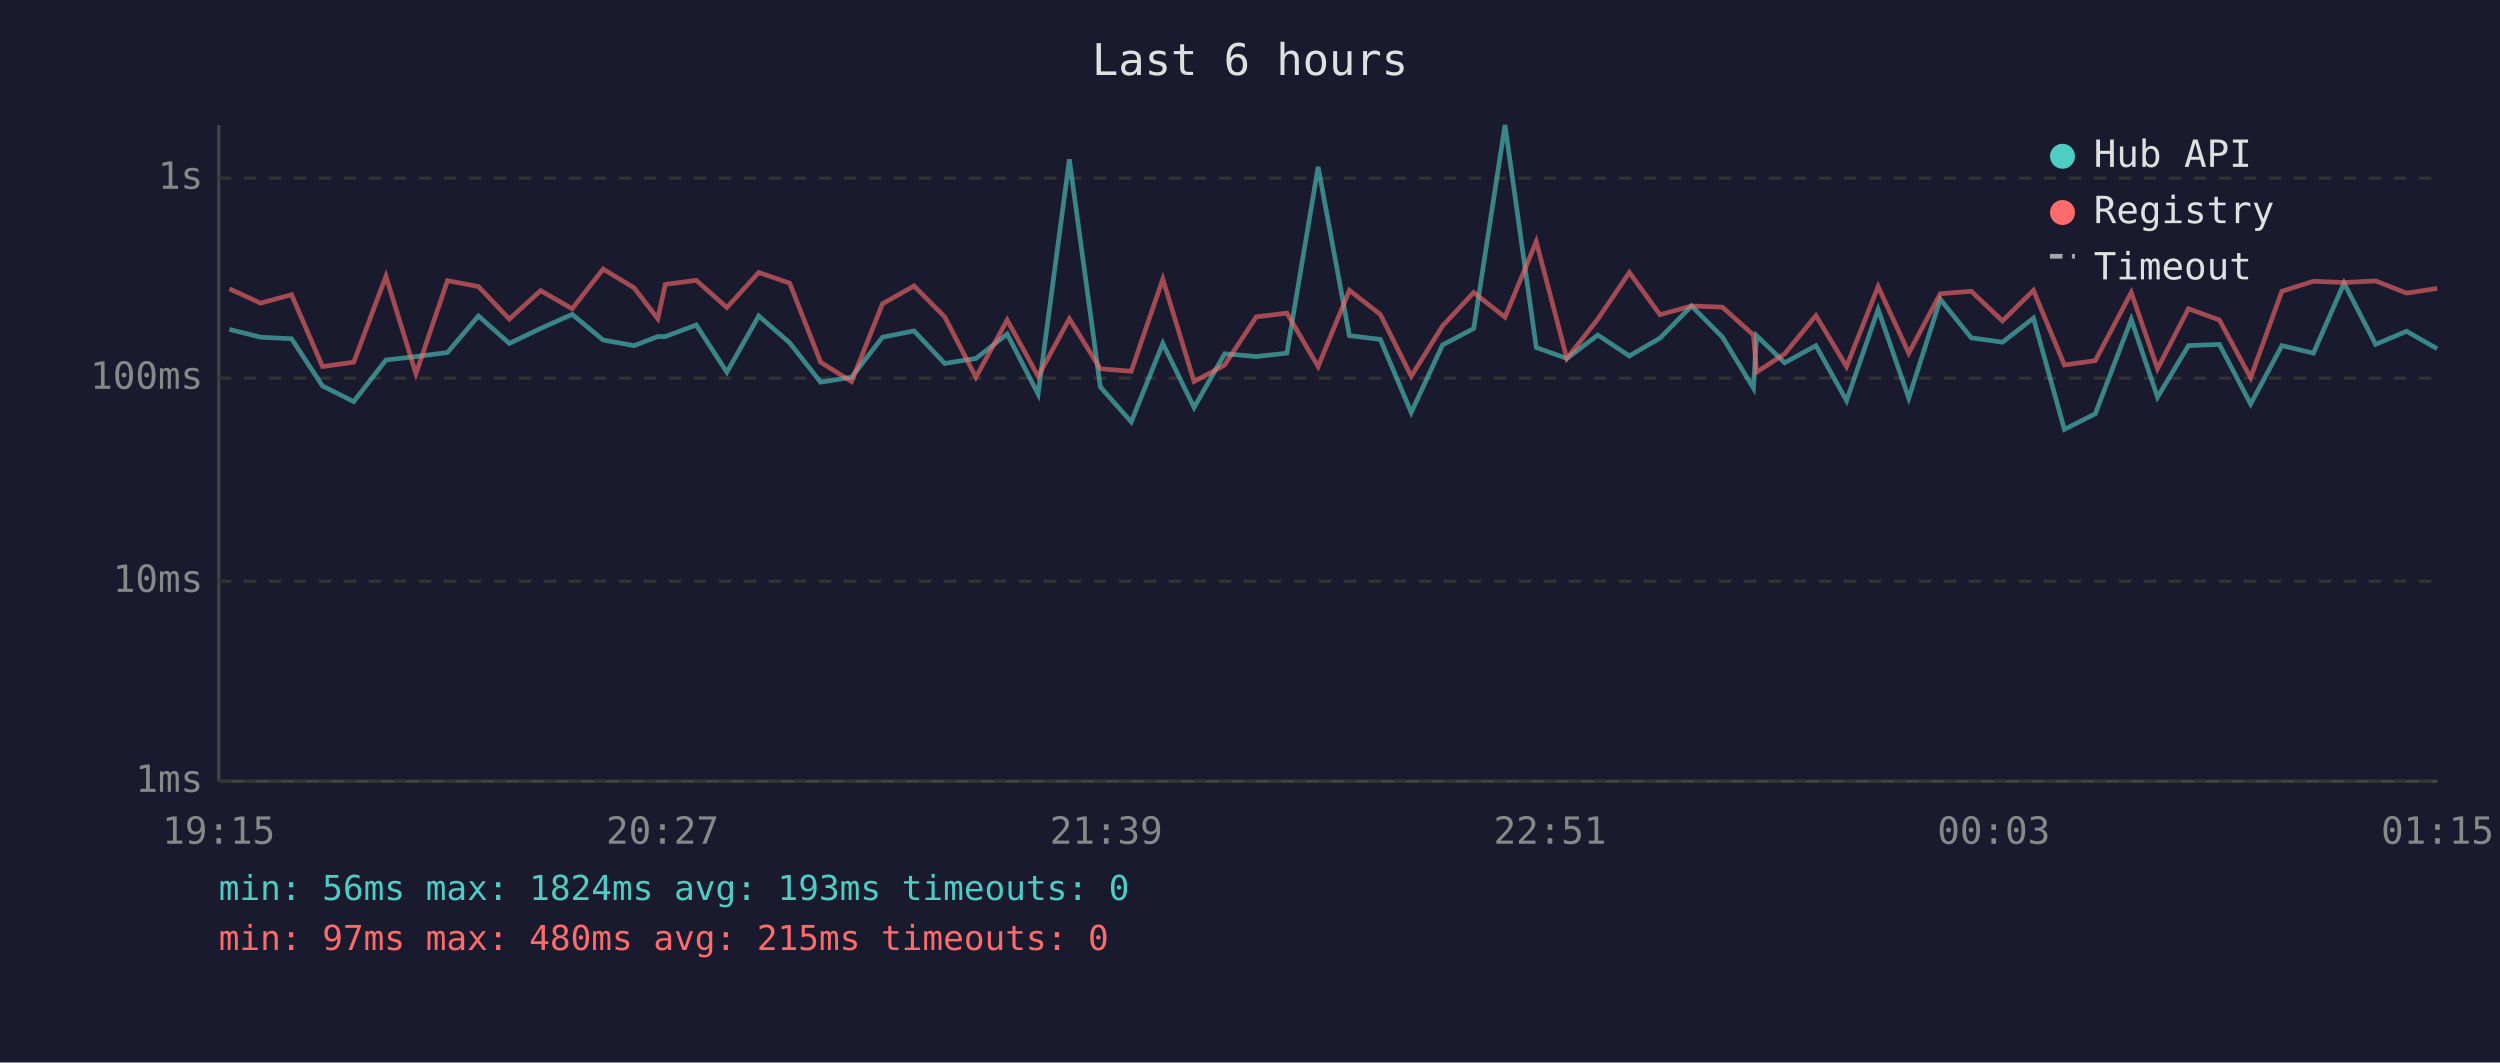
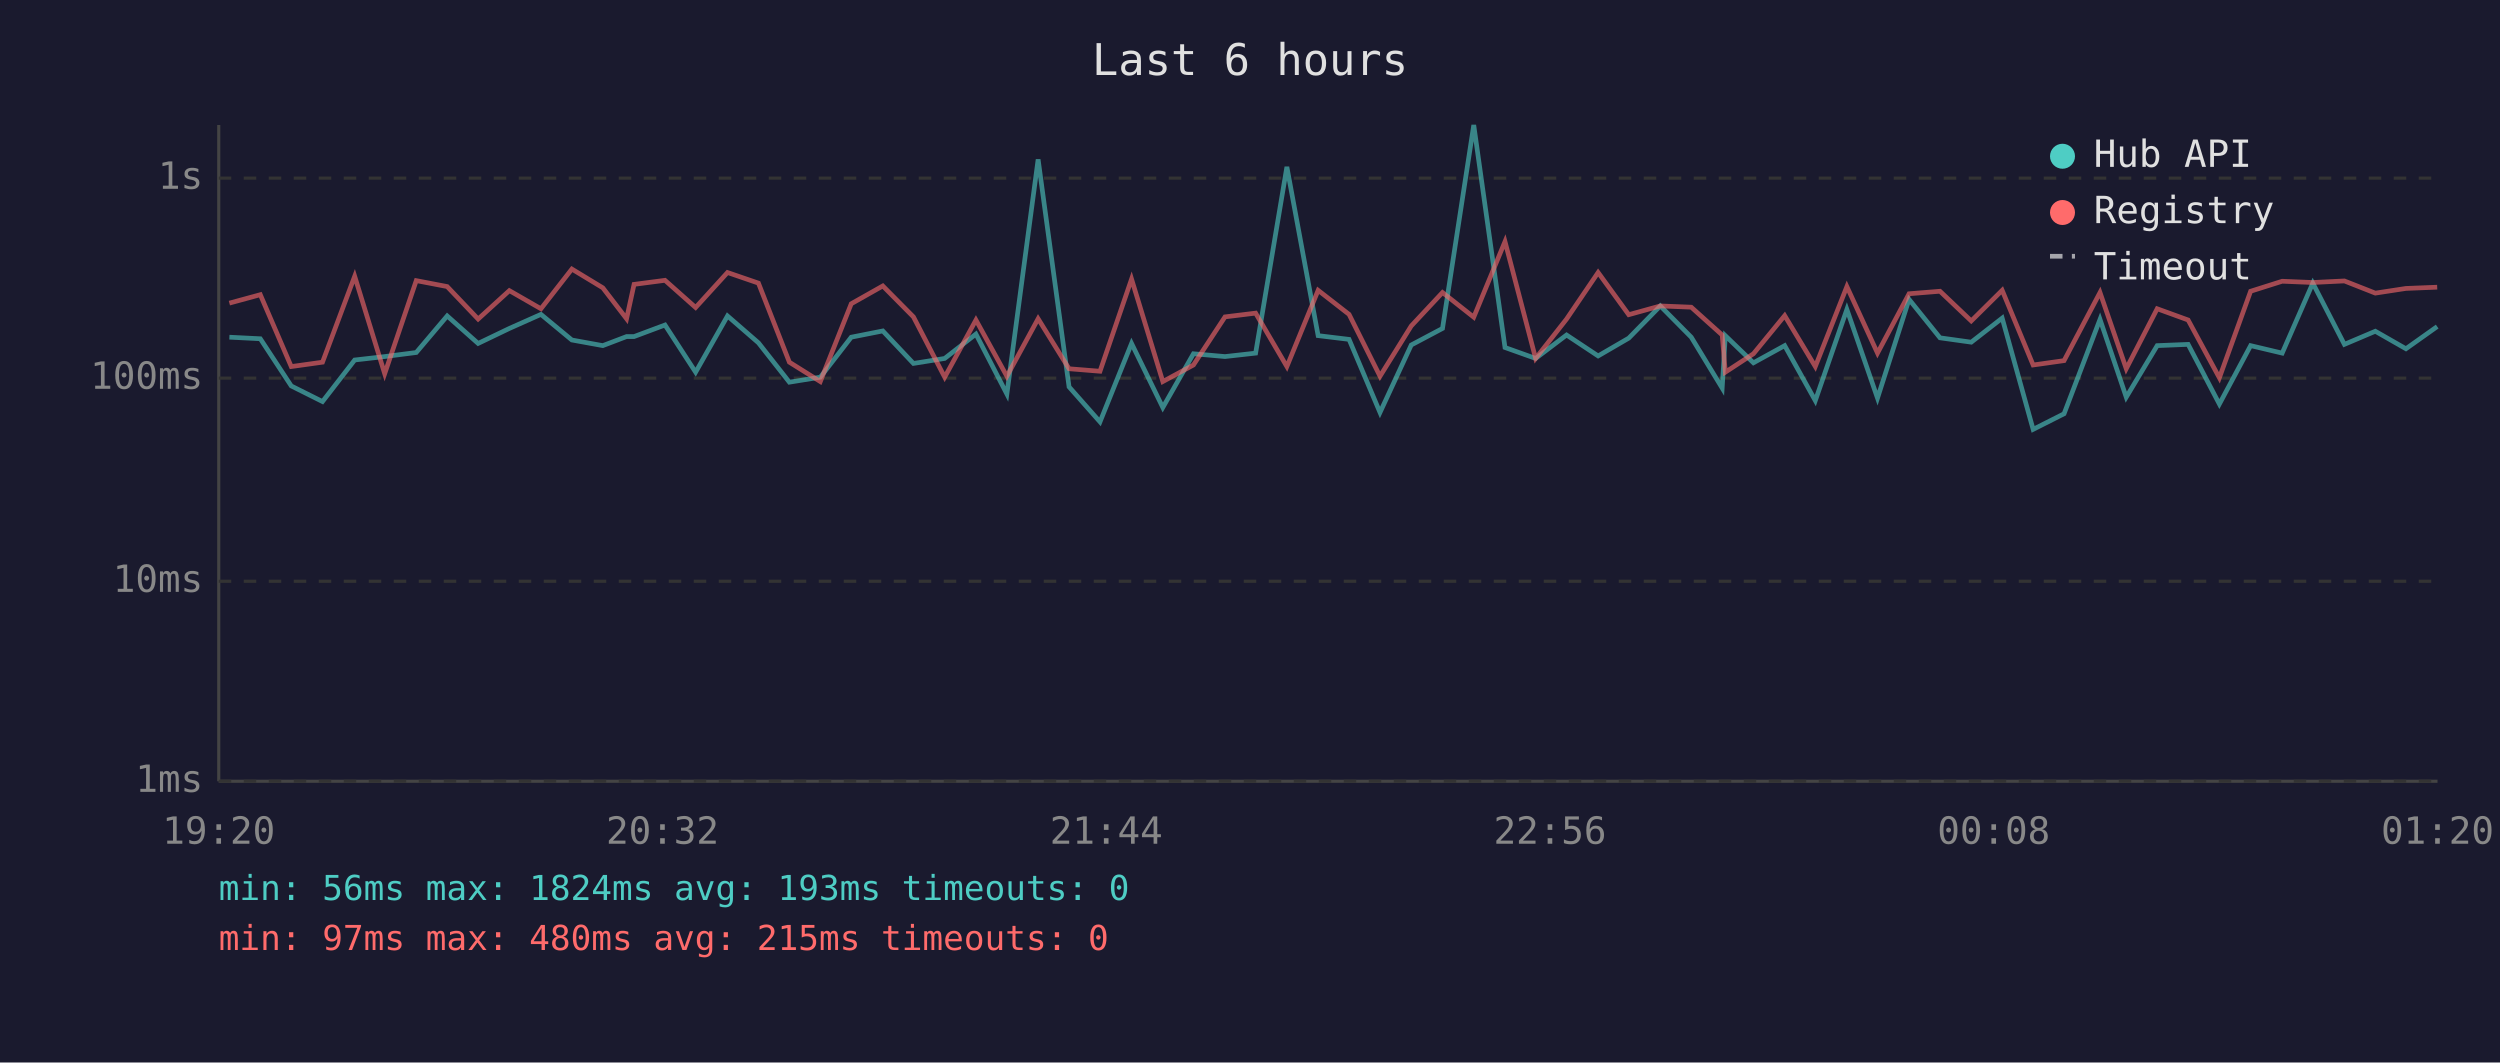
<svg xmlns="http://www.w3.org/2000/svg" viewBox="0 0 800 340" font-family="monospace" font-size="12">
  <rect width="800" height="340" fill="#1a1a2e" />
  <text x="400" y="24" fill="#e0e0e0" font-size="14" text-anchor="middle">Last 6 hours</text>
  <line x1="70" y1="40" x2="70" y2="250" stroke="#444" stroke-width="1" />
  <line x1="70" y1="250" x2="780" y2="250" stroke="#444" stroke-width="1" />
  <line x1="70" y1="250" x2="780" y2="250" stroke="#333" stroke-width="1" stroke-dasharray="4" />
  <text x="65" y="250" fill="#888" text-anchor="end" dominant-baseline="middle">1ms</text>
  <line x1="70" y1="186" x2="780" y2="186" stroke="#333" stroke-width="1" stroke-dasharray="4" />
  <text x="65" y="186" fill="#888" text-anchor="end" dominant-baseline="middle">10ms</text>
  <line x1="70" y1="121" x2="780" y2="121" stroke="#333" stroke-width="1" stroke-dasharray="4" />
  <text x="65" y="121" fill="#888" text-anchor="end" dominant-baseline="middle">100ms</text>
  <line x1="70" y1="57" x2="780" y2="57" stroke="#333" stroke-width="1" stroke-dasharray="4" />
  <text x="65" y="57" fill="#888" text-anchor="end" dominant-baseline="middle">1s</text>
-   <text x="70" y="270" fill="#888" text-anchor="middle">19:15</text>
-   <text x="212" y="270" fill="#888" text-anchor="middle">20:27</text>
-   <text x="354" y="270" fill="#888" text-anchor="middle">21:39</text>
-   <text x="496" y="270" fill="#888" text-anchor="middle">22:51</text>
-   <text x="638" y="270" fill="#888" text-anchor="middle">00:03</text>
-   <text x="780" y="270" fill="#888" text-anchor="middle">01:15</text>
-   <polyline points="73.4,105.4 83.4,107.9 93.3,108.4 103.2,123.5 113.2,128.5 123.5,115.2 133.1,114.1 143.2,112.8 153.1,101.1 163.0,109.9 173.0,105.1 183.1,100.6 193.0,108.8 202.9,110.6 210.5,107.7 212.9,107.7 222.8,104.0 232.6,119.1 242.8,101.1 252.7,109.7 262.6,122.3 272.5,120.7 282.4,107.9 292.5,105.9 302.3,116.3 312.3,114.7 322.3,106.9 332.2,126.1 342.2,51.0 352.1,123.8 362.0,135.0 372.1,109.9 382.1,130.4 391.9,113.2 402.0,114.1 411.8,113.0 421.8,53.4 431.8,107.4 441.7,108.6 451.6,132.0 461.6,110.4 471.6,105.1 481.6,40.0 491.6,111.2 501.4,114.7 511.3,107.2 521.4,113.9 531.2,108.2 541.3,97.9 551.2,107.9 561.1,124.2 562.1,107.4 571.1,116.1 581.1,110.6 590.9,128.2 601.0,99.0 610.8,127.4 620.9,95.8 630.8,108.1 640.8,109.5 650.7,101.8 660.6,137.4 670.5,132.4 682.0,102.2 690.4,127.1 700.3,110.6 710.2,110.2 720.2,129.3 730.2,110.6 740.3,113.0 750.1,90.6 760.2,110.2 770.1,106.0 779.9,111.6" fill="none" stroke="#4ecdc4" stroke-width="1.5" opacity="0.6" />
-   <polyline points="73.4,92.4 83.4,97.0 93.3,94.3 103.2,117.3 113.2,115.9 123.5,88.4 133.1,119.6 143.2,89.8 153.1,91.7 163.0,102.1 173.0,93.0 183.1,98.8 193.0,86.1 202.9,92.1 210.5,102.0 212.9,91.0 222.8,89.7 232.6,98.4 242.8,87.2 252.7,90.6 262.6,115.9 272.5,122.1 282.4,97.2 292.5,91.5 302.3,101.4 312.3,120.7 322.3,102.4 332.2,120.4 342.2,102.0 352.1,118.0 362.0,118.8 372.1,89.3 382.1,122.1 391.9,116.8 402.0,101.4 411.8,100.2 421.8,117.3 431.8,92.9 441.7,100.6 451.6,120.4 461.6,104.3 471.6,93.6 481.6,101.5 491.6,77.3 501.4,114.7 511.3,102.1 521.4,87.2 531.2,100.7 541.3,97.9 551.2,98.3 561.1,107.2 562.1,119.1 571.1,113.2 581.1,101.0 590.9,117.3 601.0,91.7 610.8,113.0 620.9,94.0 630.8,93.2 640.8,102.7 650.7,92.9 660.6,116.8 670.5,115.4 682.0,93.6 690.4,118.0 700.3,98.8 710.2,102.4 720.2,120.9 730.2,93.2 740.3,90.0 750.1,90.4 760.2,89.9 770.1,93.8 779.9,92.3" fill="none" stroke="#ff6b6b" stroke-width="1.5" opacity="0.6" />
+   <text x="70" y="270" fill="#888" text-anchor="middle">19:20</text>
+   <text x="212" y="270" fill="#888" text-anchor="middle">20:32</text>
+   <text x="354" y="270" fill="#888" text-anchor="middle">21:44</text>
+   <text x="496" y="270" fill="#888" text-anchor="middle">22:56</text>
+   <text x="638" y="270" fill="#888" text-anchor="middle">00:08</text>
+   <text x="780" y="270" fill="#888" text-anchor="middle">01:20</text>
+   <polyline points="73.4,107.9 83.3,108.4 93.2,123.5 103.2,128.5 113.5,115.2 123.1,114.1 133.2,112.8 143.1,101.1 153.0,109.9 163.0,105.1 173.1,100.6 183.0,108.8 192.9,110.6 200.5,107.7 202.9,107.7 212.8,104.0 222.6,119.1 232.8,101.1 242.7,109.7 252.6,122.3 262.5,120.7 272.4,107.9 282.5,105.9 292.3,116.3 302.3,114.7 312.3,106.9 322.2,126.1 332.2,51.0 342.1,123.8 352.0,135.0 362.1,109.9 372.1,130.4 381.9,113.2 392.0,114.1 401.8,113.0 411.8,53.4 421.8,107.4 431.7,108.6 441.6,132.0 451.6,110.4 461.6,105.1 471.6,40.0 481.6,111.2 491.4,114.7 501.3,107.2 511.4,113.9 521.2,108.2 531.3,97.9 541.2,107.9 551.1,124.2 552.1,107.4 561.1,116.1 571.1,110.6 580.9,128.2 591.0,99.0 600.8,127.4 610.9,95.8 620.8,108.1 630.8,109.5 640.7,101.8 650.6,137.4 660.5,132.4 672.0,102.2 680.4,127.1 690.3,110.6 700.2,110.2 710.2,129.3 720.2,110.6 730.3,113.0 740.1,90.6 750.2,110.2 760.1,106.0 769.9,111.6 779.9,104.5" fill="none" stroke="#4ecdc4" stroke-width="1.5" opacity="0.6" />
+   <polyline points="73.4,97.0 83.3,94.3 93.2,117.3 103.2,115.9 113.5,88.4 123.1,119.6 133.2,89.8 143.1,91.7 153.0,102.1 163.0,93.0 173.1,98.8 183.0,86.1 192.9,92.1 200.5,102.0 202.9,91.0 212.8,89.7 222.6,98.4 232.8,87.2 242.7,90.6 252.6,115.9 262.5,122.1 272.4,97.2 282.5,91.5 292.3,101.4 302.3,120.7 312.3,102.4 322.2,120.4 332.2,102.0 342.1,118.0 352.0,118.8 362.1,89.3 372.1,122.1 381.9,116.8 392.0,101.4 401.8,100.2 411.8,117.3 421.8,92.9 431.7,100.6 441.6,120.4 451.6,104.3 461.6,93.6 471.6,101.5 481.6,77.3 491.4,114.7 501.3,102.1 511.4,87.2 521.2,100.7 531.3,97.9 541.2,98.3 551.1,107.2 552.1,119.1 561.1,113.2 571.1,101.0 580.9,117.3 591.0,91.7 600.8,113.0 610.9,94.0 620.8,93.2 630.8,102.7 640.7,92.9 650.6,116.8 660.5,115.4 672.0,93.6 680.4,118.0 690.3,98.8 700.2,102.4 710.2,120.9 720.2,93.2 730.3,90.0 740.1,90.4 750.2,89.9 760.1,93.8 769.9,92.3 779.9,91.9" fill="none" stroke="#ff6b6b" stroke-width="1.5" opacity="0.6" />
  <circle cx="660" cy="50" r="4" fill="#4ecdc4" />
  <text x="670" y="50" fill="#e0e0e0" dominant-baseline="middle">Hub API</text>
  <circle cx="660" cy="68" r="4" fill="#ff6b6b" />
  <text x="670" y="68" fill="#e0e0e0" dominant-baseline="middle">Registry</text>
  <line x1="656" y1="82" x2="664" y2="82" stroke="#e0e0e0" stroke-width="1.5" stroke-dasharray="4,3" opacity="0.7" />
  <text x="670" y="86" fill="#e0e0e0" dominant-baseline="middle">Timeout</text>
  <text x="70" y="288" fill="#4ecdc4" font-size="11">min: 56ms  max: 1824ms  avg: 193ms  timeouts: 0</text>
  <text x="70" y="304" fill="#ff6b6b" font-size="11">min: 97ms  max: 480ms  avg: 215ms  timeouts: 0</text>
</svg>
